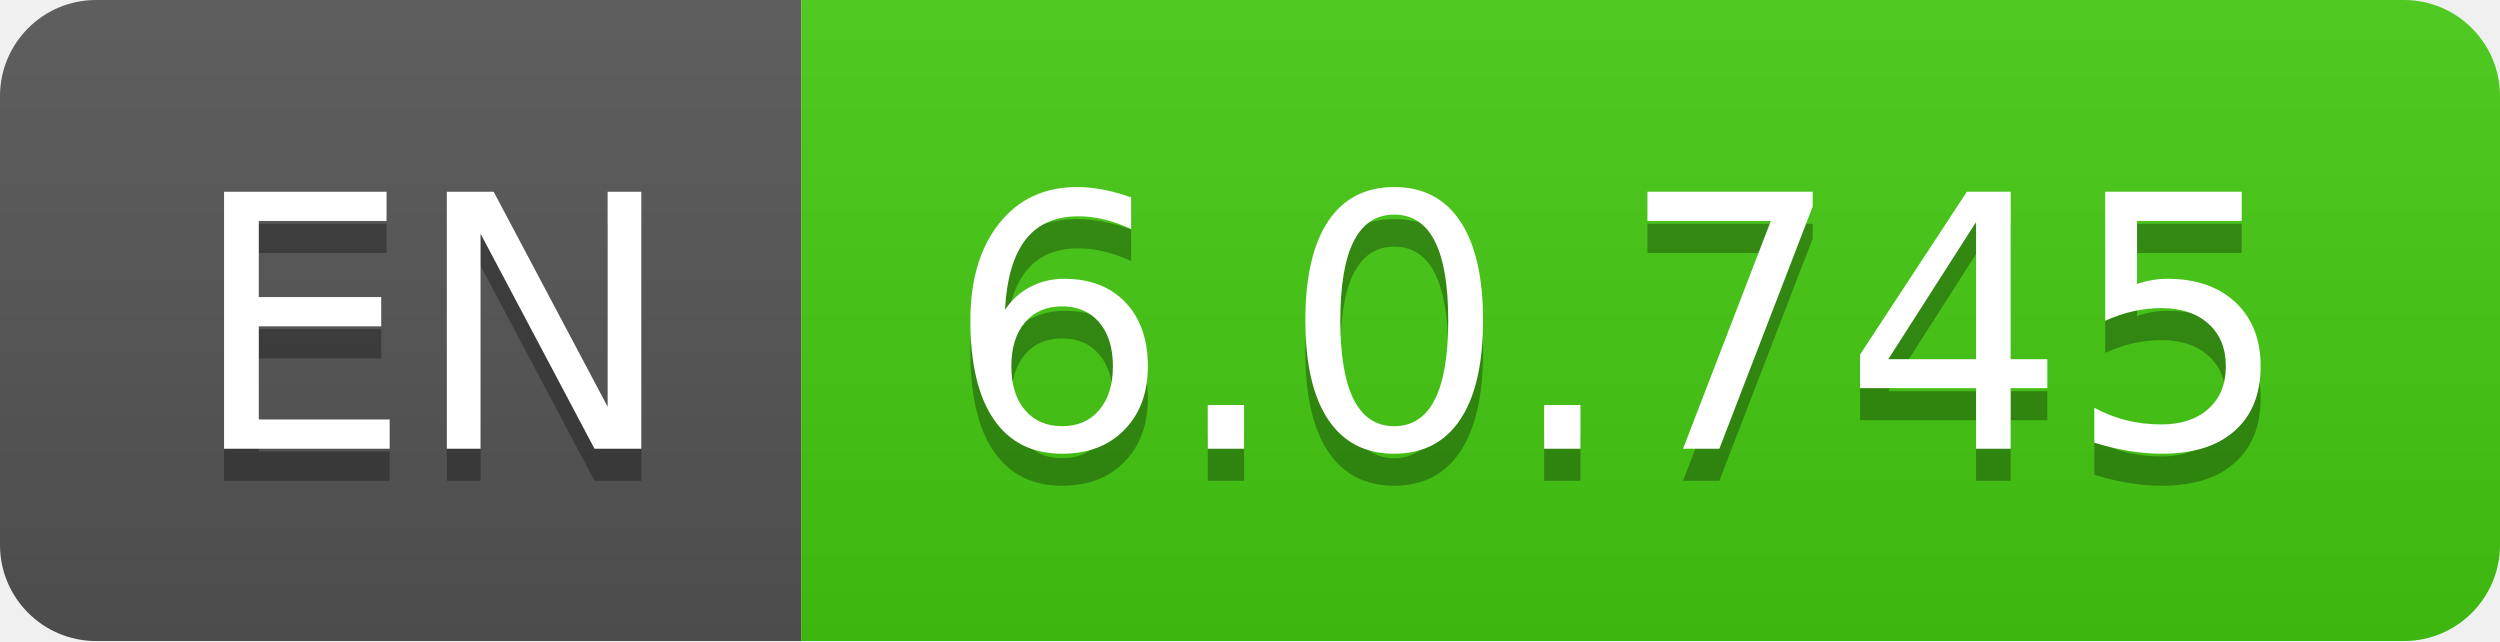
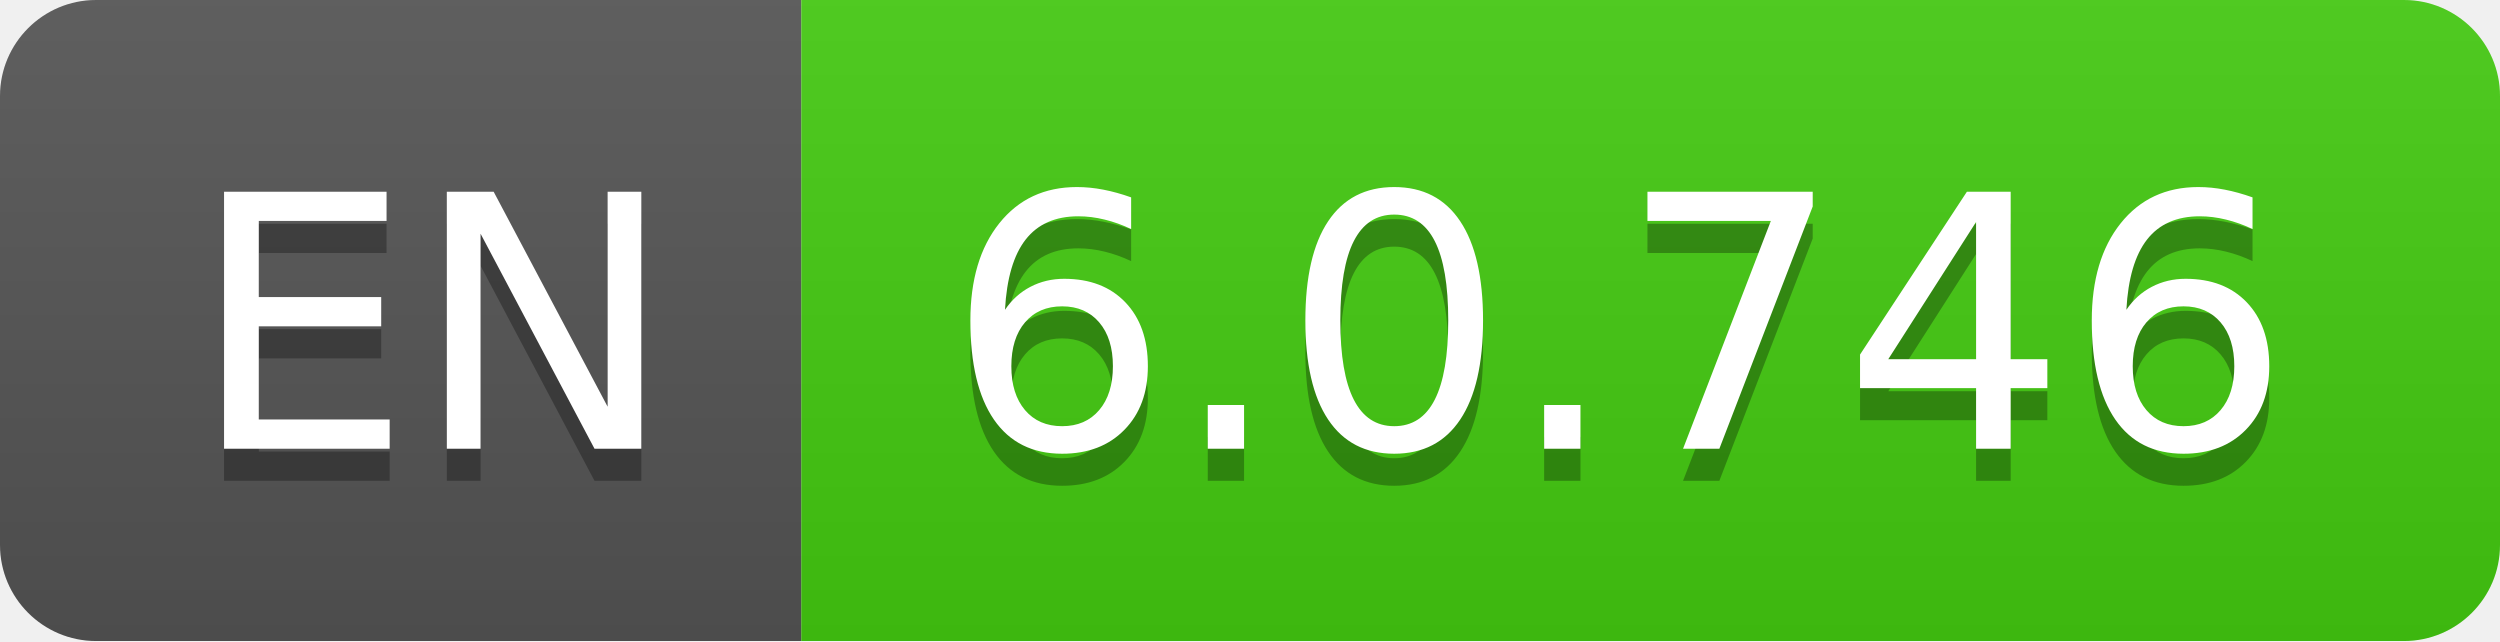
- <svg xmlns="http://www.w3.org/2000/svg" width="78" height="20" role="img" aria-label="EN: 6.0.745">
+ <svg xmlns="http://www.w3.org/2000/svg" width="78" height="20" role="img" aria-label="EN: 6.0.746">
  <linearGradient id="s" x2="0" y2="100%">
    <stop offset="0" stop-color="#bbb" stop-opacity=".1" />
    <stop offset="1" stop-opacity=".1" />
  </linearGradient>
  <clipPath id="r">
    <rect width="78" height="20" rx="3" fill="#fff" />
  </clipPath>
  <g clip-path="url(#r)">
    <rect width="25" height="20" fill="#555" />
    <rect x="25" width="53" height="20" fill="#4c1" />
    <rect width="78" height="20" fill="url(#s)" />
  </g>
  <g fill="#fff" text-anchor="middle" font-family="Verdana,Geneva,DejaVu Sans,sans-serif" text-rendering="geometricPrecision" font-size="110">
    <text aria-hidden="true" x="135" y="150" fill="#010101" fill-opacity=".3" transform="scale(.1)" textLength="150">EN</text>
    <text x="135" y="140" transform="scale(.1)" fill="#fff" textLength="150">EN</text>
-     <text aria-hidden="true" x="505" y="150" fill="#010101" fill-opacity=".3" transform="scale(.1)" textLength="430">6.0.745</text>
-     <text x="505" y="140" transform="scale(.1)" fill="#fff" textLength="430">6.0.745</text>
+     <text aria-hidden="true" x="505" y="150" fill="#010101" fill-opacity=".3" transform="scale(.1)" textLength="430">6.0.746</text>
+     <text x="505" y="140" transform="scale(.1)" fill="#fff" textLength="430">6.0.746</text>
  </g>
</svg>
